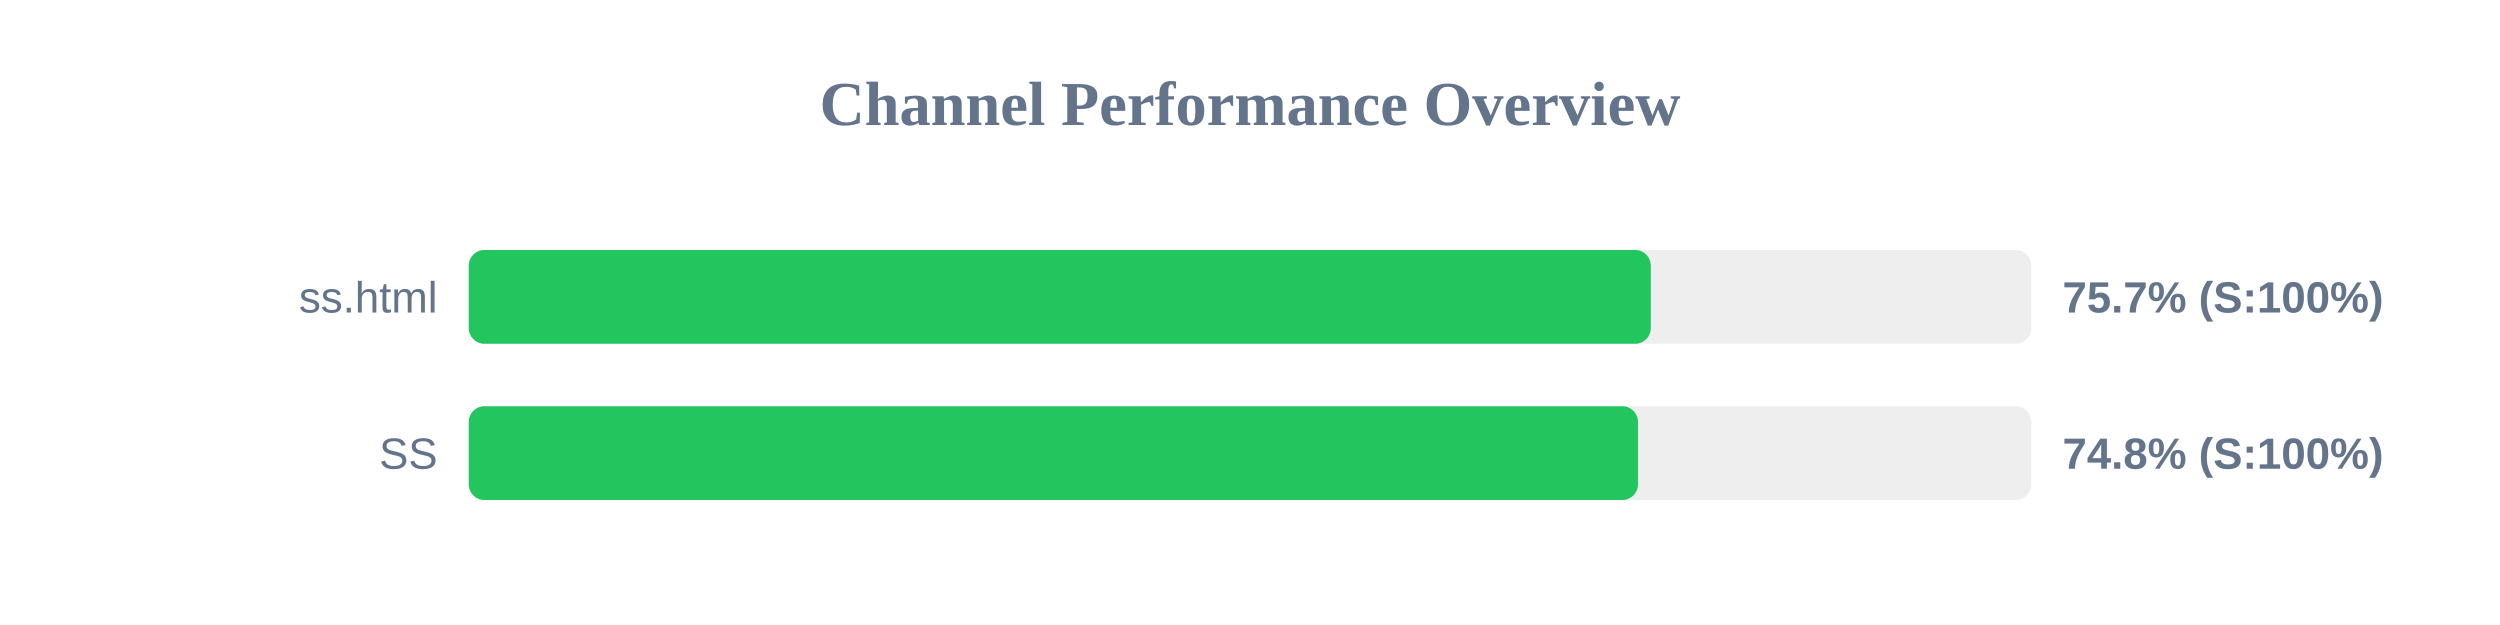
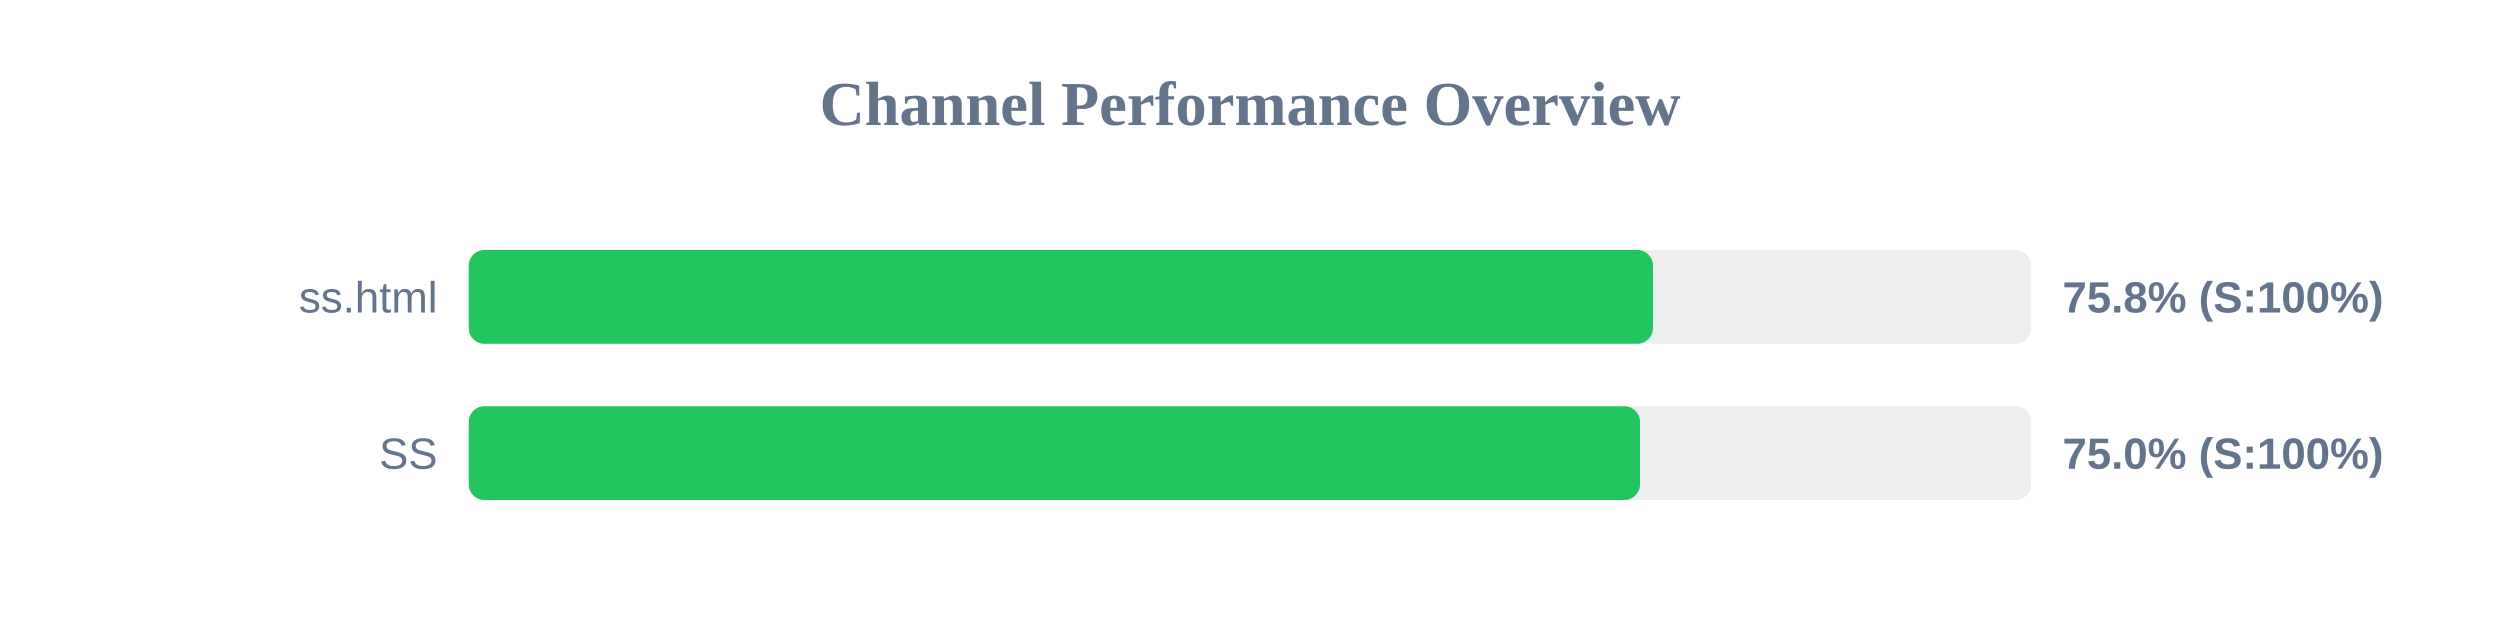
<svg xmlns="http://www.w3.org/2000/svg" width="800" height="200" version="1.1">
  <style>
        .row { font: 14px Arial; fill: #64748b; }
        .score { font: bold 14px Arial; fill: #64748b; }
    </style>
  <text x="400" y="40" text-anchor="middle" font-size="20px" font-weight="bold" fill="#64748b">Channel Performance Overview</text>
  <rect x="150" y="80" width="500" height="30" fill="#eee" rx="5" />
-   <rect x="150" y="80" width="378.25" height="30" fill="#22c55e" rx="5" />
+   <rect x="150" y="80" width="378.95" height="30" fill="#22c55e" rx="5" />
  <text x="140" y="100" text-anchor="end" class="row">ss.html</text>
-   <text x="660" y="100" text-anchor="start" class="score">75.7% (S:100%)</text>
+   <text x="660" y="100" text-anchor="start" class="score">75.8% (S:100%)</text>
  <rect x="150" y="130" width="500" height="30" fill="#eee" rx="5" />
-   <rect x="150" y="130" width="374.15" height="30" fill="#22c55e" rx="5" />
+   <rect x="150" y="130" width="374.8" height="30" fill="#22c55e" rx="5" />
  <text x="140" y="150" text-anchor="end" class="row">SS</text>
-   <text x="660" y="150" text-anchor="start" class="score">74.8% (S:100%)</text>
+   <text x="660" y="150" text-anchor="start" class="score">75.0% (S:100%)</text>
</svg>
